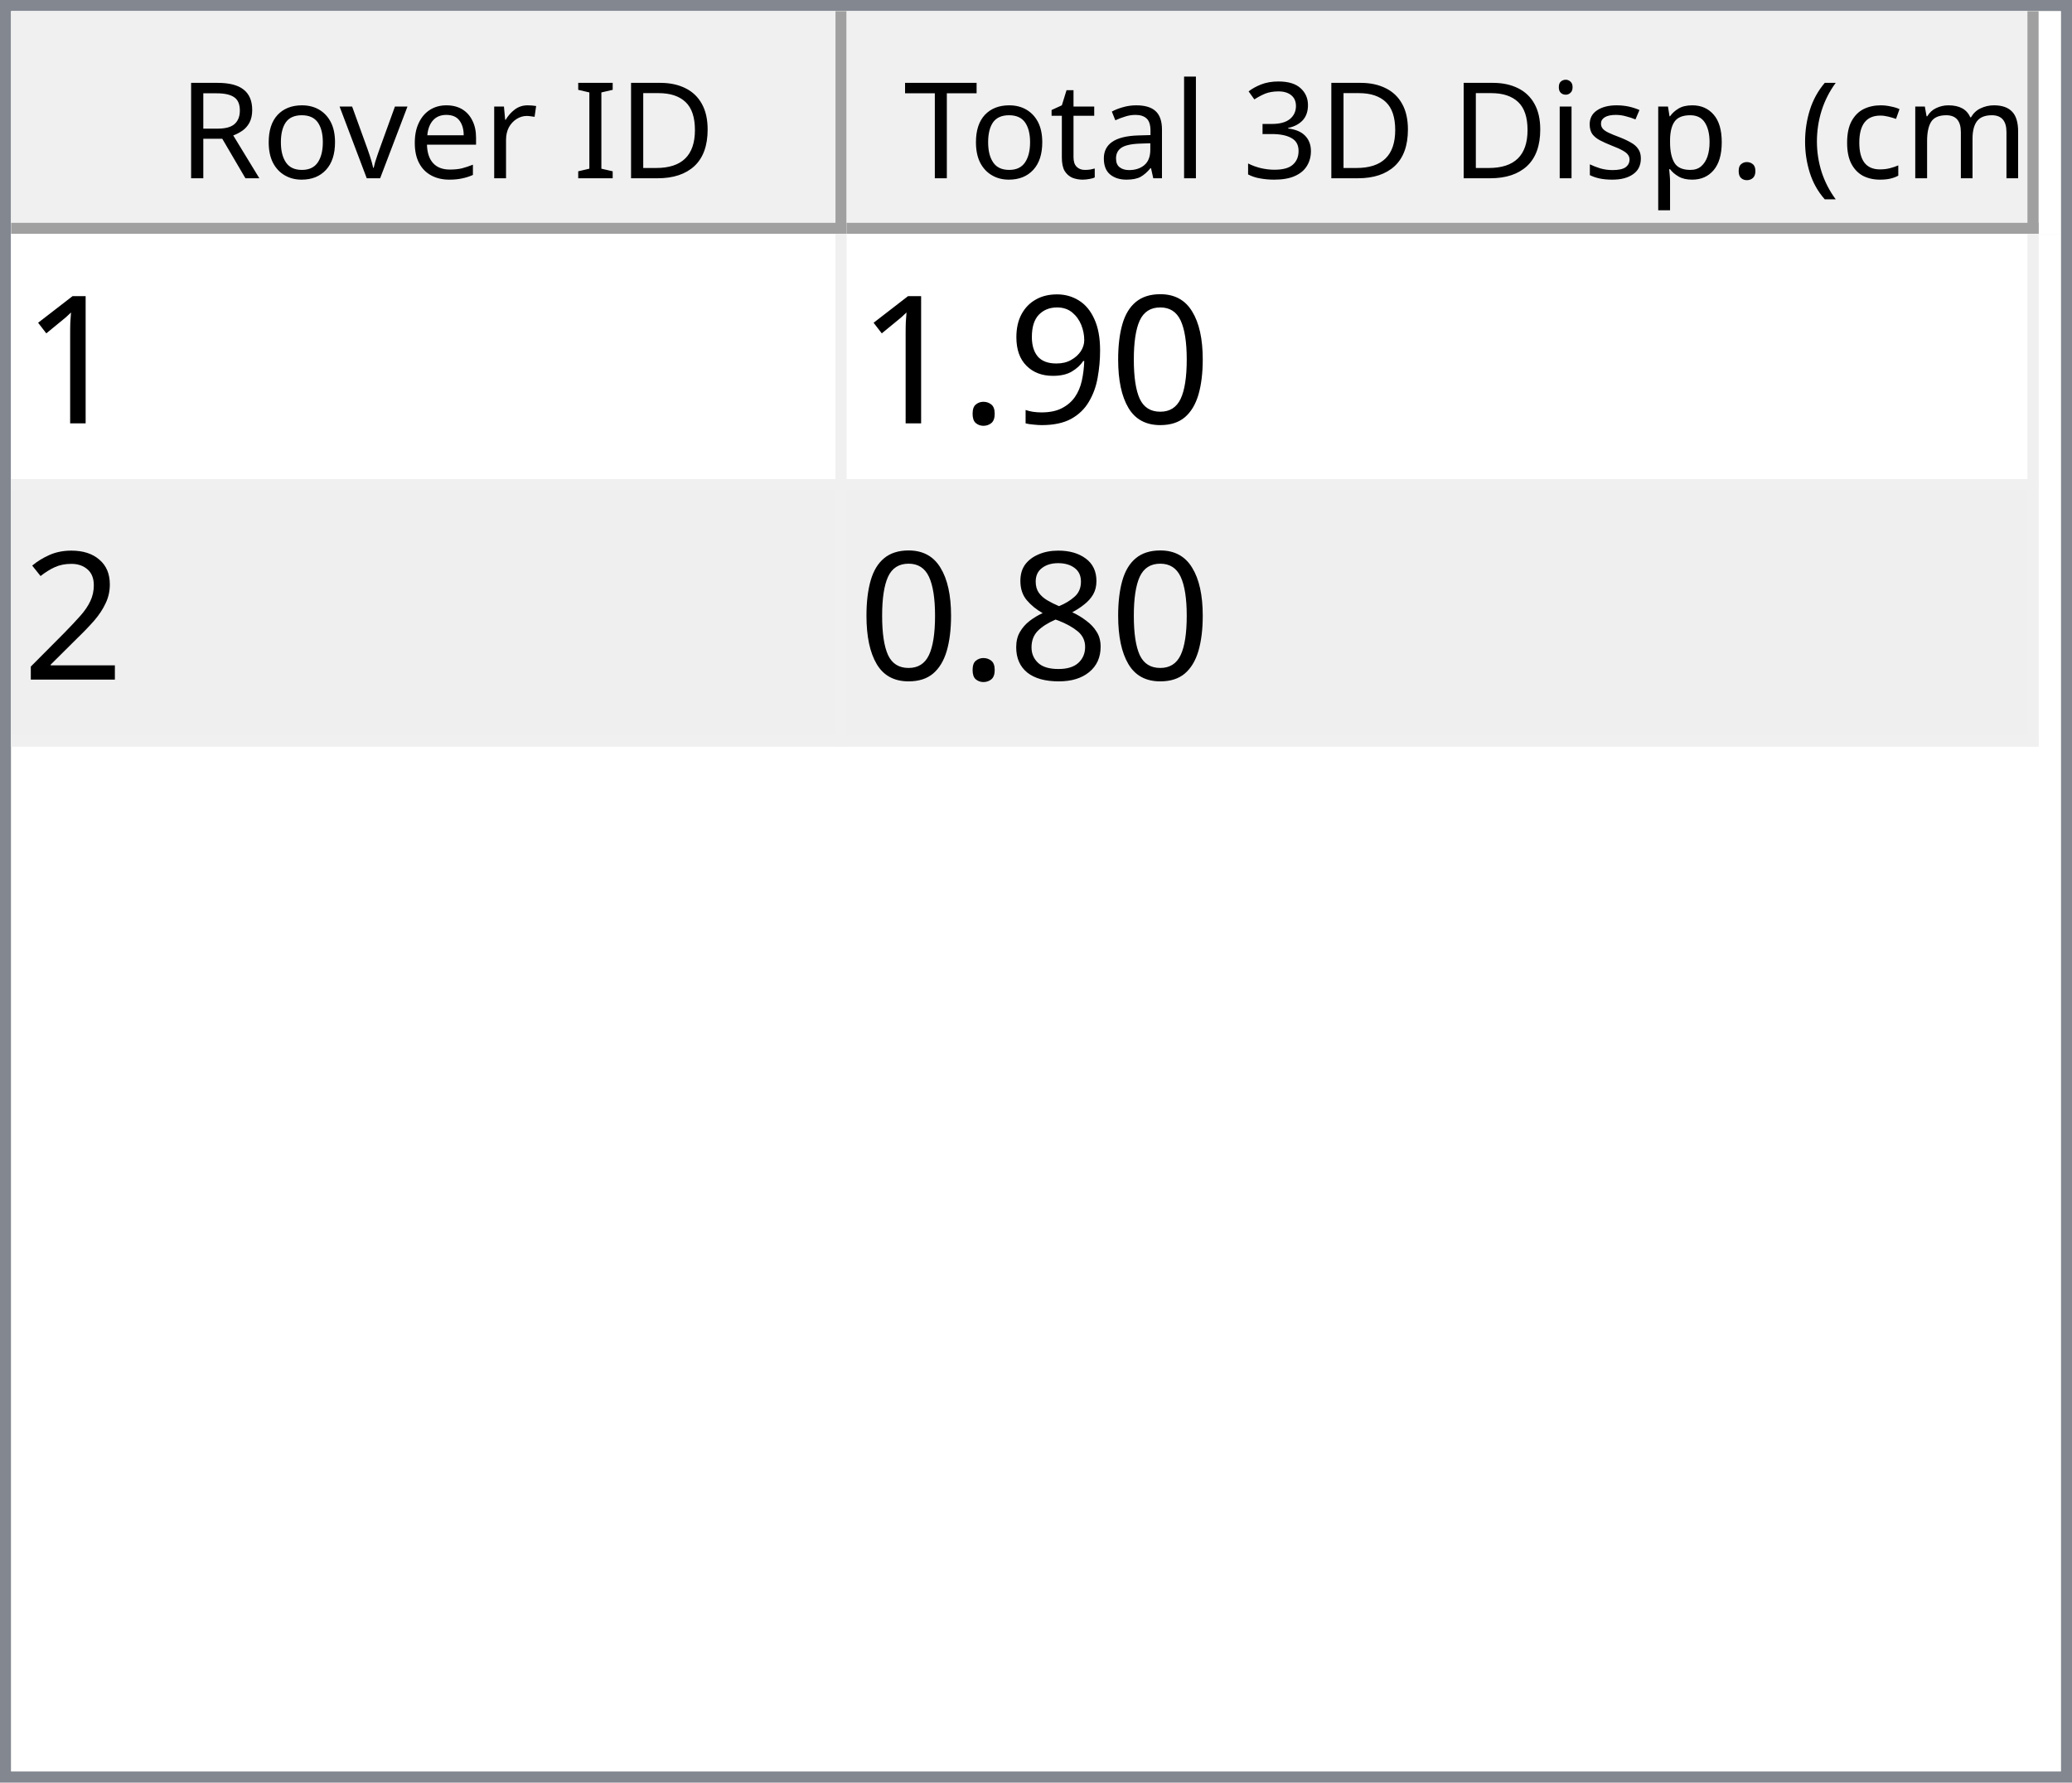
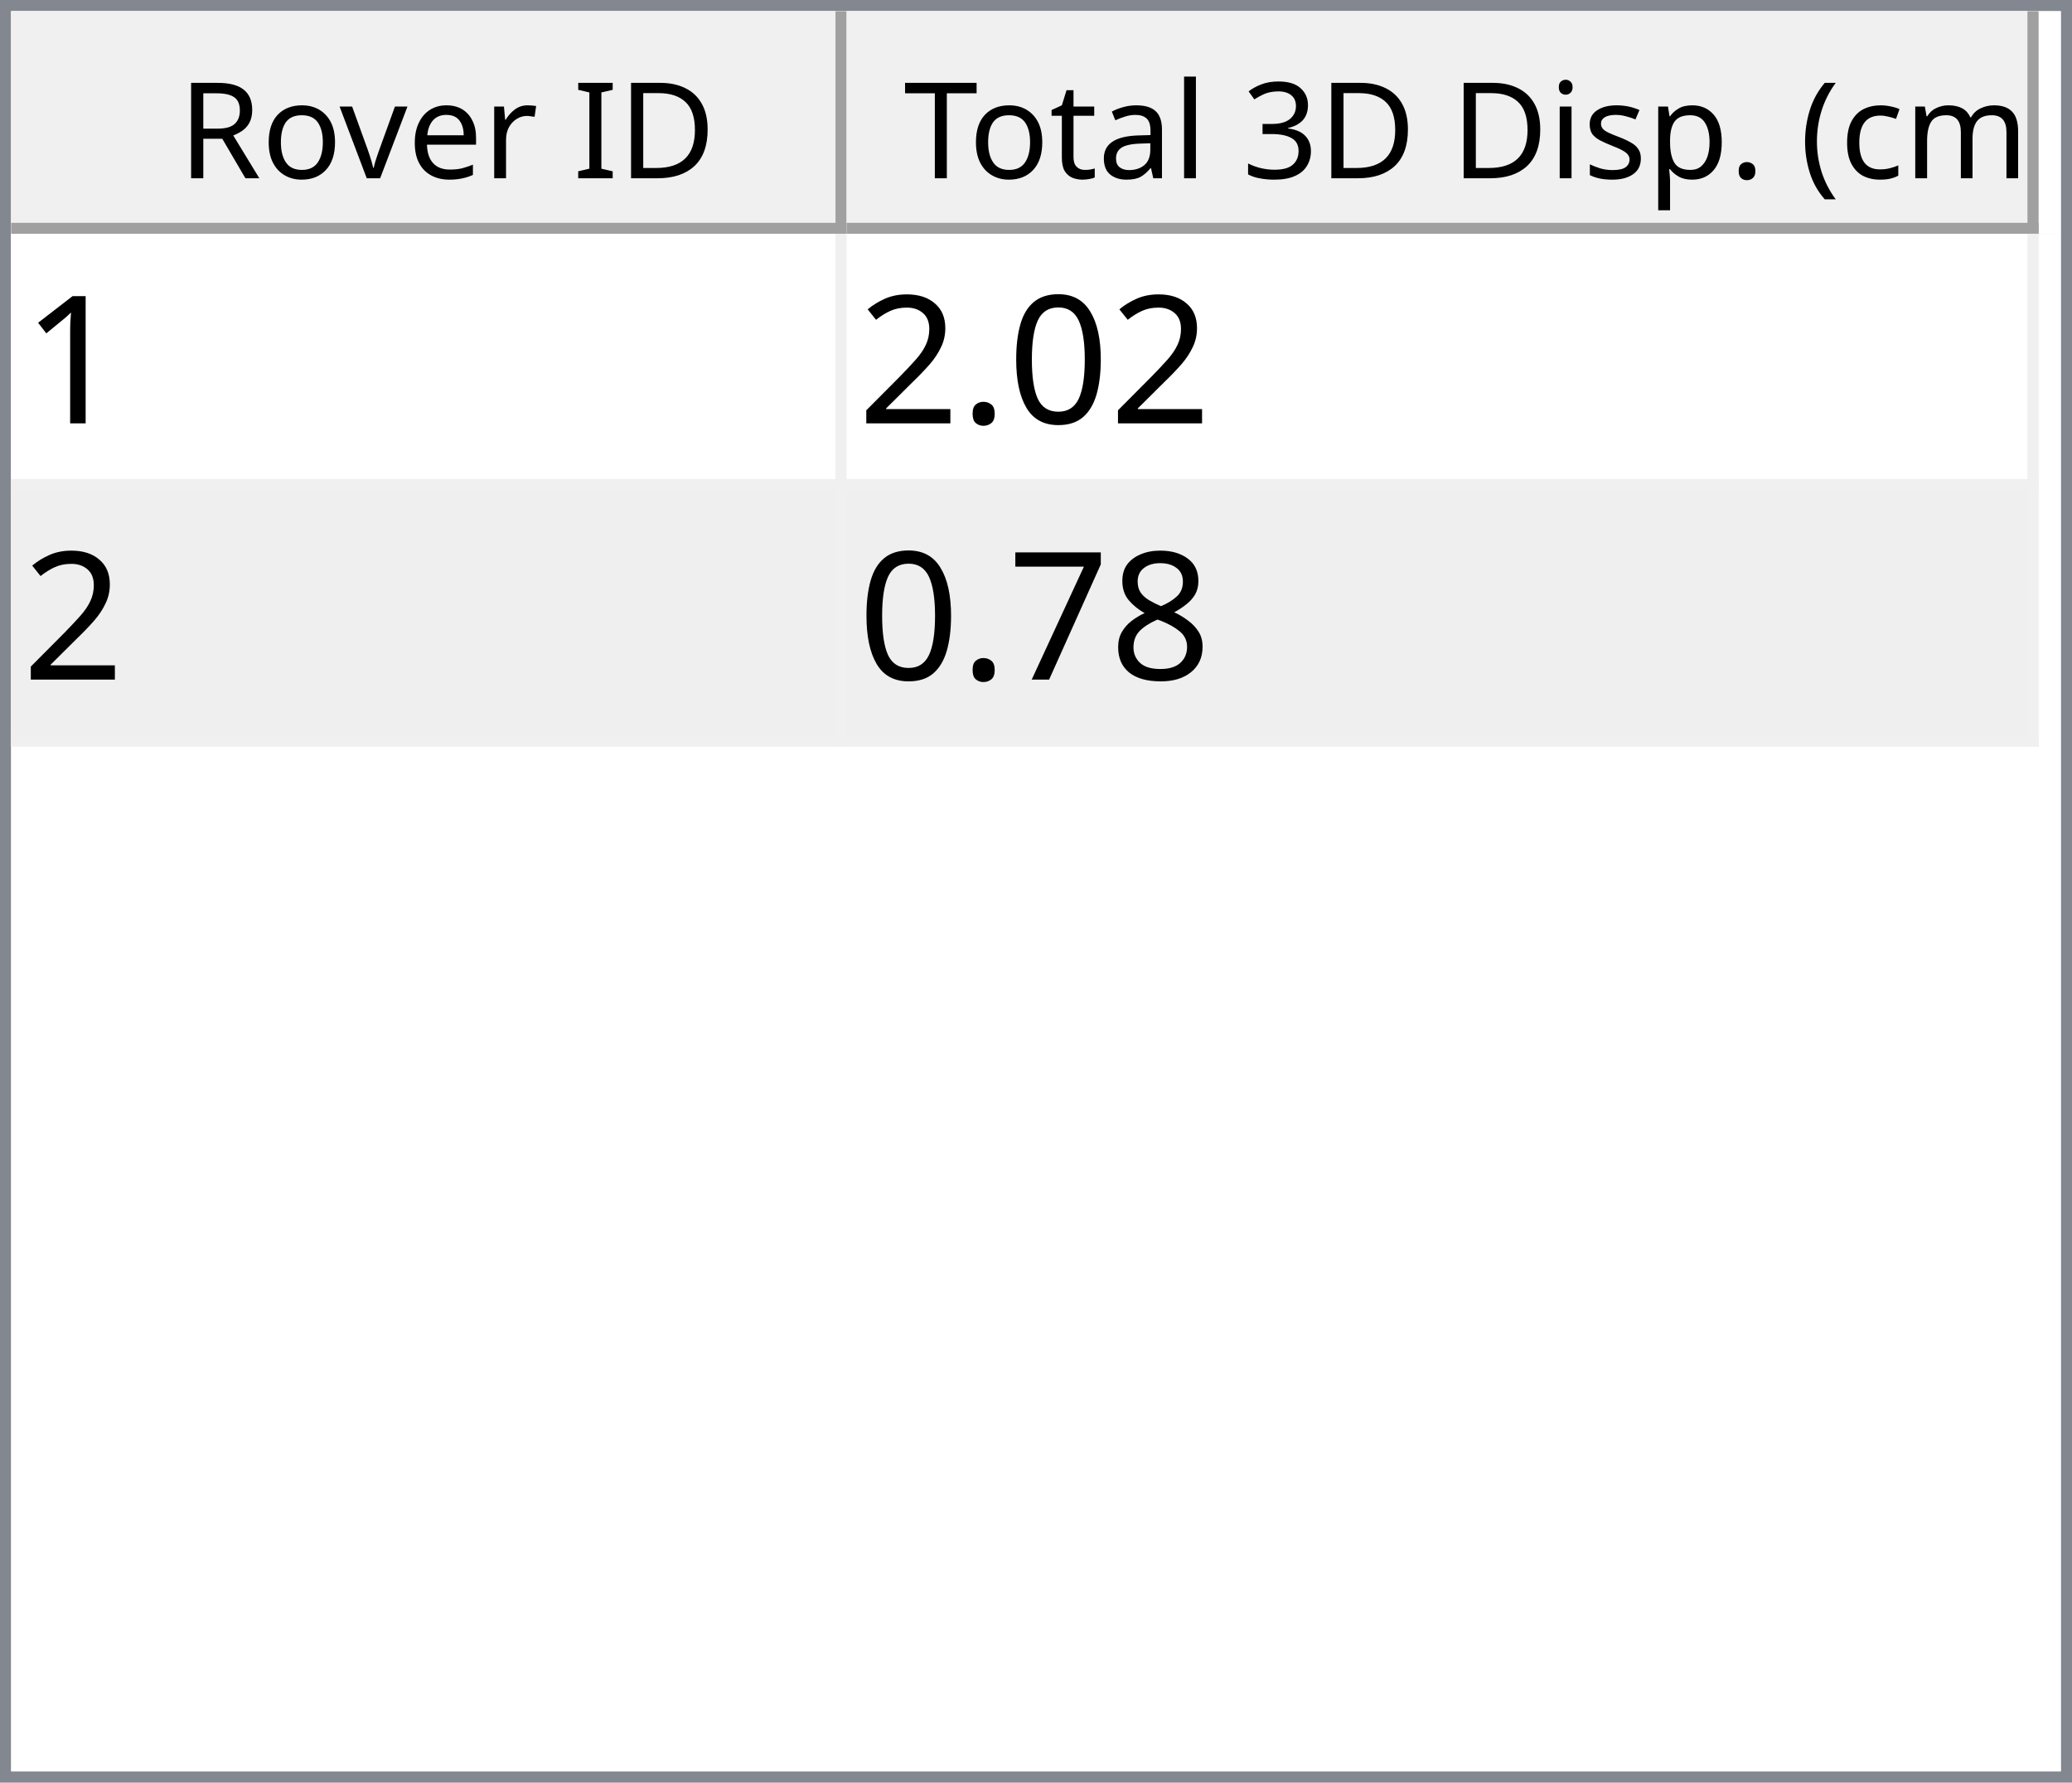
<svg xmlns="http://www.w3.org/2000/svg" style="fill-opacity:1; color-rendering:auto; color-interpolation:auto; text-rendering:auto; stroke:black; stroke-linecap:square; stroke-miterlimit:10; shape-rendering:auto; stroke-opacity:1; fill:black; stroke-dasharray:none; font-weight:normal; stroke-width:1; font-family:'Dialog'; font-style:normal; stroke-linejoin:miter; font-size:12px; stroke-dashoffset:0; image-rendering:auto;" width="186" height="160">
  <defs id="genericDefs" />
  <g>
    <defs id="defs1">
      <clipPath clipPathUnits="userSpaceOnUse" id="clipPath1">
        <path d="M0 0 L186 0 L186 160 L0 160 L0 0 Z" />
      </clipPath>
      <clipPath clipPathUnits="userSpaceOnUse" id="clipPath2">
        <path d="M0 0 L0 160 L186 160 L186 0 Z" />
      </clipPath>
      <clipPath clipPathUnits="userSpaceOnUse" id="clipPath3">
        <path d="M0 0 L0 20 L184 20 L184 0 Z" />
      </clipPath>
      <clipPath clipPathUnits="userSpaceOnUse" id="clipPath4">
        <path d="M0 0 L0 20 L75 20 L75 0 Z" />
      </clipPath>
      <clipPath clipPathUnits="userSpaceOnUse" id="clipPath5">
        <path d="M1 1 L1 19 L74 19 L74 1 Z" />
      </clipPath>
      <clipPath clipPathUnits="userSpaceOnUse" id="clipPath6">
        <path d="M0 0 L0 18 L73 18 L73 0 Z" />
      </clipPath>
      <clipPath clipPathUnits="userSpaceOnUse" id="clipPath7">
        <path d="M-0.5 -0.5 L-0.5 19.5 L74.5 19.5 L74.5 -0.5 Z" />
      </clipPath>
      <clipPath clipPathUnits="userSpaceOnUse" id="clipPath8">
        <path d="M0 0 L0 20 L107 20 L107 0 Z" />
      </clipPath>
      <clipPath clipPathUnits="userSpaceOnUse" id="clipPath9">
        <path d="M1 1 L1 19 L106 19 L106 1 Z" />
      </clipPath>
      <clipPath clipPathUnits="userSpaceOnUse" id="clipPath10">
        <path d="M0 0 L0 18 L105 18 L105 0 Z" />
      </clipPath>
      <clipPath clipPathUnits="userSpaceOnUse" id="clipPath11">
        <path d="M-0.5 -0.5 L-0.5 19.5 L106.5 19.5 L106.5 -0.5 Z" />
      </clipPath>
      <clipPath clipPathUnits="userSpaceOnUse" id="clipPath12">
        <path d="M0 0 L0 138 L184 138 L184 0 Z" />
      </clipPath>
      <clipPath clipPathUnits="userSpaceOnUse" id="clipPath13">
        <path d="M0 0 L0 46 L182 46 L182 0 Z" />
      </clipPath>
      <clipPath clipPathUnits="userSpaceOnUse" id="clipPath14">
        <path d="M-0.5 -0.5 L-0.5 45.5 L181.5 45.5 L181.5 -0.5 Z" />
      </clipPath>
      <clipPath clipPathUnits="userSpaceOnUse" id="clipPath15">
        <path d="M0 0 L0 22 L74 22 L74 0 Z" />
      </clipPath>
      <clipPath clipPathUnits="userSpaceOnUse" id="clipPath16">
        <path d="M0 0 L0 22 L106 22 L106 0 Z" />
      </clipPath>
      <font horiz-adv-x="64.551" id="font1">
        <font-face ascent="107.91" descent="25.098" units-per-em="100" style="font-style:normal; font-family:Segoe UI; font-weight:normal;" />
        <missing-glyph horiz-adv-x="64.551" d="M8.109 0 L8.109 68.266 L56.453 68.266 L56.453 0 L8.109 0 ZM15.328 7.234 L49.219 7.234 L49.219 61.031 L15.328 61.031 L15.328 7.234 Z" />
        <glyph unicode="D" horiz-adv-x="70.117" d="M9.188 0 L9.188 70.016 L28.516 70.016 Q65.531 70.016 65.531 35.891 Q65.531 19.672 55.25 9.836 Q44.969 0 27.734 0 L9.188 0 ZM17.391 62.594 L17.391 7.422 L27.828 7.422 Q41.609 7.422 49.273 14.797 Q56.938 22.172 56.938 35.688 Q56.938 62.594 28.328 62.594 L17.391 62.594 Z" />
        <glyph unicode="I" horiz-adv-x="26.611" d="M17.391 0 L9.188 0 L9.188 70.016 L17.391 70.016 L17.391 0 Z" />
        <glyph unicode=" " horiz-adv-x="27.393" d="" />
        <glyph unicode="r" horiz-adv-x="34.766" d="M34.188 41.891 Q32.078 43.5 28.125 43.5 Q23 43.5 19.555 38.672 Q16.109 33.844 16.109 25.484 L16.109 0 L8.109 0 L8.109 50 L16.109 50 L16.109 39.703 L16.312 39.703 Q18.016 44.969 21.531 47.922 Q25.047 50.875 29.391 50.875 Q32.516 50.875 34.188 50.203 L34.188 41.891 Z" />
        <glyph unicode="e" horiz-adv-x="52.295" d="M48.297 23 L12.984 23 Q13.188 14.656 17.484 10.109 Q21.781 5.562 29.297 5.562 Q37.75 5.562 44.828 11.141 L44.828 3.609 Q38.234 -1.172 27.391 -1.172 Q16.797 -1.172 10.742 5.641 Q4.688 12.453 4.688 24.812 Q4.688 36.469 11.305 43.82 Q17.922 51.172 27.734 51.172 Q37.547 51.172 42.922 44.828 Q48.297 38.484 48.297 27.203 L48.297 23 ZM40.094 29.781 Q40.047 36.719 36.75 40.578 Q33.453 44.438 27.594 44.438 Q21.922 44.438 17.969 40.383 Q14.016 36.328 13.094 29.781 L40.094 29.781 Z" />
        <glyph unicode="v" horiz-adv-x="47.9" d="M47.406 50 L27.484 0 L19.625 0 L0.688 50 L9.469 50 L22.172 13.672 Q23.578 9.672 23.922 6.688 L24.125 6.688 Q24.609 10.453 25.688 13.484 L38.969 50 L47.406 50 Z" />
        <glyph unicode="o" horiz-adv-x="58.594" d="M29 -1.172 Q17.922 -1.172 11.305 5.836 Q4.688 12.844 4.688 24.422 Q4.688 37.016 11.57 44.094 Q18.453 51.172 30.172 51.172 Q41.359 51.172 47.633 44.289 Q53.906 37.406 53.906 25.203 Q53.906 13.234 47.141 6.031 Q40.375 -1.172 29 -1.172 ZM29.594 44.438 Q21.875 44.438 17.383 39.188 Q12.891 33.938 12.891 24.703 Q12.891 15.828 17.43 10.695 Q21.969 5.562 29.594 5.562 Q37.359 5.562 41.531 10.594 Q45.703 15.625 45.703 24.906 Q45.703 34.281 41.531 39.359 Q37.359 44.438 29.594 44.438 Z" />
        <glyph unicode="R" horiz-adv-x="59.814" d="M59.375 0 L49.609 0 L37.891 19.625 Q36.281 22.359 34.766 24.289 Q33.25 26.219 31.664 27.438 Q30.078 28.656 28.25 29.219 Q26.422 29.781 24.125 29.781 L17.391 29.781 L17.391 0 L9.188 0 L9.188 70.016 L30.078 70.016 Q34.672 70.016 38.555 68.867 Q42.438 67.719 45.289 65.375 Q48.141 63.031 49.758 59.547 Q51.375 56.062 51.375 51.375 Q51.375 47.703 50.273 44.656 Q49.172 41.609 47.148 39.211 Q45.125 36.812 42.266 35.133 Q39.406 33.453 35.844 32.516 L35.844 32.328 Q37.594 31.547 38.891 30.547 Q40.188 29.547 41.359 28.18 Q42.531 26.812 43.68 25.078 Q44.828 23.344 46.234 21.047 L59.375 0 ZM17.391 62.594 L17.391 37.203 L28.516 37.203 Q31.594 37.203 34.203 38.133 Q36.812 39.062 38.719 40.797 Q40.625 42.531 41.703 45.047 Q42.781 47.562 42.781 50.688 Q42.781 56.297 39.141 59.445 Q35.5 62.594 28.609 62.594 L17.391 62.594 Z" />
        <glyph unicode=")" horiz-adv-x="30.176" d="M8.297 -15.922 L1.172 -15.922 Q16.406 2.344 16.406 26.812 Q16.406 51.469 1.078 70.016 L8.297 70.016 Q23.531 52.156 23.531 26.703 Q23.531 1.375 8.297 -15.922 Z" />
        <glyph unicode="m" horiz-adv-x="86.133" d="M79.109 0 L71.094 0 L71.094 28.719 Q71.094 37.016 68.531 40.727 Q65.969 44.438 59.906 44.438 Q54.781 44.438 51.195 39.75 Q47.609 35.062 47.609 28.516 L47.609 0 L39.594 0 L39.594 29.688 Q39.594 44.438 28.219 44.438 Q22.953 44.438 19.531 40.016 Q16.109 35.594 16.109 28.516 L16.109 0 L8.109 0 L8.109 50 L16.109 50 L16.109 42.094 L16.312 42.094 Q21.625 51.172 31.844 51.172 Q36.969 51.172 40.773 48.312 Q44.578 45.453 46 40.828 Q51.562 51.172 62.594 51.172 Q79.109 51.172 79.109 30.812 L79.109 0 Z" />
        <glyph unicode="c" horiz-adv-x="46.191" d="M42.188 2.297 Q36.422 -1.172 28.516 -1.172 Q17.828 -1.172 11.258 5.789 Q4.688 12.75 4.688 23.828 Q4.688 36.188 11.766 43.68 Q18.844 51.172 30.672 51.172 Q37.25 51.172 42.281 48.734 L42.281 40.531 Q36.719 44.438 30.375 44.438 Q22.703 44.438 17.797 38.945 Q12.891 33.453 12.891 24.516 Q12.891 15.719 17.508 10.641 Q22.125 5.562 29.891 5.562 Q36.422 5.562 42.188 9.906 L42.188 2.297 Z" />
        <glyph unicode="(" horiz-adv-x="30.176" d="M29.109 -15.922 L21.969 -15.922 Q6.844 1.375 6.844 26.703 Q6.844 52.156 21.969 70.016 L29.203 70.016 Q13.875 51.469 13.875 26.812 Q13.875 2.344 29.109 -15.922 Z" />
        <glyph unicode="." horiz-adv-x="21.68" d="M10.891 -1.078 Q8.641 -1.078 7.055 0.539 Q5.469 2.156 5.469 4.391 Q5.469 6.641 7.055 8.273 Q8.641 9.906 10.891 9.906 Q13.188 9.906 14.797 8.273 Q16.406 6.641 16.406 4.391 Q16.406 2.156 14.797 0.539 Q13.188 -1.078 10.891 -1.078 Z" />
        <glyph unicode="p" horiz-adv-x="58.789" d="M16.312 7.234 L16.109 7.234 L16.109 -23 L8.109 -23 L8.109 50 L16.109 50 L16.109 41.219 L16.312 41.219 Q22.219 51.172 33.594 51.172 Q43.266 51.172 48.688 44.461 Q54.109 37.75 54.109 26.469 Q54.109 13.922 48 6.375 Q41.891 -1.172 31.297 -1.172 Q21.578 -1.172 16.312 7.234 ZM16.109 27.391 L16.109 20.406 Q16.109 14.203 20.141 9.883 Q24.172 5.562 30.375 5.562 Q37.641 5.562 41.773 11.133 Q45.906 16.703 45.906 26.609 Q45.906 34.969 42.047 39.703 Q38.188 44.438 31.594 44.438 Q24.609 44.438 20.359 39.578 Q16.109 34.719 16.109 27.391 Z" />
        <glyph unicode="s" horiz-adv-x="42.432" d="M5.078 1.812 L5.078 10.406 Q11.625 5.562 19.484 5.562 Q30.031 5.562 30.031 12.594 Q30.031 14.594 29.125 15.992 Q28.219 17.391 26.68 18.461 Q25.141 19.531 23.07 20.383 Q21 21.234 18.609 22.172 Q15.281 23.484 12.766 24.828 Q10.25 26.172 8.57 27.859 Q6.891 29.547 6.031 31.695 Q5.172 33.844 5.172 36.719 Q5.172 40.234 6.789 42.945 Q8.406 45.656 11.086 47.484 Q13.766 49.312 17.211 50.242 Q20.656 51.172 24.312 51.172 Q30.812 51.172 35.938 48.922 L35.938 40.828 Q30.422 44.438 23.25 44.438 Q21 44.438 19.195 43.922 Q17.391 43.406 16.094 42.477 Q14.797 41.547 14.086 40.258 Q13.375 38.969 13.375 37.406 Q13.375 35.453 14.086 34.133 Q14.797 32.812 16.164 31.789 Q17.531 30.766 19.484 29.938 Q21.438 29.109 23.922 28.125 Q27.25 26.859 29.883 25.516 Q32.516 24.172 34.375 22.484 Q36.234 20.797 37.234 18.602 Q38.234 16.406 38.234 13.375 Q38.234 9.672 36.602 6.938 Q34.969 4.203 32.234 2.398 Q29.5 0.594 25.93 -0.289 Q22.359 -1.172 18.453 -1.172 Q10.75 -1.172 5.078 1.812 Z" />
        <glyph unicode="i" horiz-adv-x="24.219" d="M12.203 62.703 Q10.062 62.703 8.547 64.164 Q7.031 65.625 7.031 67.875 Q7.031 70.125 8.547 71.609 Q10.062 73.094 12.203 73.094 Q14.406 73.094 15.945 71.609 Q17.484 70.125 17.484 67.875 Q17.484 65.719 15.945 64.211 Q14.406 62.703 12.203 62.703 ZM16.109 0 L8.109 0 L8.109 50 L16.109 50 L16.109 0 Z" />
        <glyph unicode="3" horiz-adv-x="53.906" d="M46.531 19.828 Q46.531 15.094 44.75 11.211 Q42.969 7.328 39.719 4.57 Q36.469 1.812 31.93 0.297 Q27.391 -1.219 21.922 -1.219 Q11.922 -1.219 6 2.594 L6 11.188 Q13.094 5.609 22.219 5.609 Q25.875 5.609 28.828 6.539 Q31.781 7.469 33.906 9.227 Q36.031 10.984 37.18 13.477 Q38.328 15.969 38.328 19.094 Q38.328 32.812 18.797 32.812 L12.984 32.812 L12.984 39.594 L18.5 39.594 Q35.797 39.594 35.797 52.484 Q35.797 64.406 22.609 64.406 Q15.188 64.406 8.688 59.422 L8.688 67.188 Q15.375 71.188 24.609 71.188 Q29 71.188 32.57 69.969 Q36.141 68.75 38.68 66.555 Q41.219 64.359 42.609 61.281 Q44 58.203 44 54.5 Q44 40.672 30.031 36.719 L30.031 36.531 Q33.594 36.141 36.625 34.797 Q39.656 33.453 41.852 31.305 Q44.047 29.156 45.289 26.25 Q46.531 23.344 46.531 19.828 Z" />
        <glyph unicode="l" horiz-adv-x="24.219" d="M16.109 0 L8.109 0 L8.109 74.031 L16.109 74.031 L16.109 0 Z" />
        <glyph unicode="a" horiz-adv-x="50.879" d="M43.891 0 L35.891 0 L35.891 7.812 L35.688 7.812 Q30.469 -1.172 20.312 -1.172 Q12.844 -1.172 8.617 2.781 Q4.391 6.734 4.391 13.281 Q4.391 27.297 20.906 29.594 L35.891 31.688 Q35.891 44.438 25.594 44.438 Q16.547 44.438 9.281 38.281 L9.281 46.484 Q16.656 51.172 26.266 51.172 Q43.891 51.172 43.891 32.516 L43.891 0 ZM35.891 25.297 L23.828 23.641 Q18.266 22.859 15.43 20.875 Q12.594 18.891 12.594 13.875 Q12.594 10.203 15.211 7.883 Q17.828 5.562 22.172 5.562 Q28.125 5.562 32.008 9.742 Q35.891 13.922 35.891 20.312 L35.891 25.297 Z" />
        <glyph unicode="t" horiz-adv-x="33.887" d="M31.297 0.484 Q28.469 -1.078 23.828 -1.078 Q10.688 -1.078 10.688 13.578 L10.688 43.172 L2.094 43.172 L2.094 50 L10.688 50 L10.688 62.203 L18.703 64.797 L18.703 50 L31.297 50 L31.297 43.172 L18.703 43.172 L18.703 14.984 Q18.703 9.969 20.414 7.82 Q22.125 5.672 26.078 5.672 Q29.109 5.672 31.297 7.328 L31.297 0.484 Z" />
        <glyph unicode="T" horiz-adv-x="52.393" d="M50.594 62.594 L30.375 62.594 L30.375 0 L22.172 0 L22.172 62.594 L2 62.594 L2 70.016 L50.594 70.016 L50.594 62.594 Z" />
      </font>
      <font horiz-adv-x="75.0" id="font2">
        <font-face ascent="100.537" descent="21.973" units-per-em="100" style="font-style:normal; font-family:sans-serif; font-weight:normal;" />
        <missing-glyph horiz-adv-x="75.0" d="M12.5 0 L12.5 62.5 L62.5 62.5 L62.5 0 L12.5 0 ZM14.062 1.562 L60.938 1.562 L60.938 60.938 L14.062 60.938 L14.062 1.562 Z" />
        <glyph unicode="1" horiz-adv-x="55.615" d="M37.25 0 L28.469 0 L28.469 56 Q25.297 52.984 20.141 49.953 Q14.984 46.922 10.891 45.406 L10.891 53.906 Q18.266 57.375 23.781 62.305 Q29.297 67.234 31.594 71.875 L37.25 71.875 L37.25 0 Z" />
        <glyph unicode="0" horiz-adv-x="55.615" d="M4.156 35.297 Q4.156 48 6.766 55.742 Q9.375 63.484 14.523 67.68 Q19.672 71.875 27.484 71.875 Q33.25 71.875 37.594 69.555 Q41.938 67.234 44.773 62.867 Q47.609 58.5 49.219 52.227 Q50.828 45.953 50.828 35.297 Q50.828 22.703 48.242 14.969 Q45.656 7.234 40.508 3.008 Q35.359 -1.219 27.484 -1.219 Q17.141 -1.219 11.234 6.203 Q4.156 15.141 4.156 35.297 ZM13.188 35.297 Q13.188 17.672 17.312 11.836 Q21.438 6 27.484 6 Q33.547 6 37.672 11.859 Q41.797 17.719 41.797 35.297 Q41.797 52.984 37.672 58.789 Q33.547 64.594 27.391 64.594 Q21.344 64.594 17.719 59.469 Q13.188 52.938 13.188 35.297 Z" />
-         <glyph unicode="9" horiz-adv-x="55.615" d="M5.469 16.547 L13.922 17.328 Q14.984 11.375 18.016 8.688 Q21.047 6 25.781 6 Q29.828 6 32.883 7.859 Q35.938 9.719 37.891 12.82 Q39.844 15.922 41.164 21.195 Q42.484 26.469 42.484 31.938 Q42.484 32.516 42.438 33.688 Q39.797 29.5 35.234 26.883 Q30.672 24.266 25.344 24.266 Q16.453 24.266 10.305 30.711 Q4.156 37.156 4.156 47.703 Q4.156 58.594 10.578 65.234 Q17 71.875 26.656 71.875 Q33.641 71.875 39.43 68.117 Q45.219 64.359 48.219 57.398 Q51.219 50.438 51.219 37.25 Q51.219 23.531 48.242 15.406 Q45.266 7.281 39.383 3.031 Q33.5 -1.219 25.594 -1.219 Q17.188 -1.219 11.867 3.445 Q6.547 8.109 5.469 16.547 ZM41.453 48.141 Q41.453 55.719 37.43 60.156 Q33.406 64.594 27.734 64.594 Q21.875 64.594 17.531 59.812 Q13.188 55.031 13.188 47.406 Q13.188 40.578 17.312 36.305 Q21.438 32.031 27.484 32.031 Q33.594 32.031 37.523 36.305 Q41.453 40.578 41.453 48.141 Z" />
        <glyph unicode="." horiz-adv-x="27.783" d="M9.078 0 L9.078 10.016 L19.094 10.016 L19.094 0 L9.078 0 Z" />
        <glyph unicode="2" horiz-adv-x="55.615" d="M50.344 8.453 L50.344 0 L3.031 0 Q2.938 3.172 4.047 6.109 Q5.859 10.938 9.836 15.625 Q13.812 20.312 21.344 26.469 Q33.016 36.031 37.117 41.625 Q41.219 47.219 41.219 52.203 Q41.219 57.422 37.477 61.008 Q33.734 64.594 27.734 64.594 Q21.391 64.594 17.578 60.789 Q13.766 56.984 13.719 50.25 L4.688 51.172 Q5.609 61.281 11.664 66.578 Q17.719 71.875 27.938 71.875 Q38.234 71.875 44.242 66.164 Q50.25 60.453 50.25 52 Q50.25 47.703 48.492 43.555 Q46.734 39.406 42.656 34.812 Q38.578 30.219 29.109 22.219 Q21.188 15.578 18.945 13.211 Q16.703 10.844 15.234 8.453 L50.344 8.453 Z" />
        <glyph unicode="8" horiz-adv-x="55.615" d="M17.672 38.812 Q12.203 40.828 9.57 44.539 Q6.938 48.25 6.938 53.422 Q6.938 61.234 12.555 66.555 Q18.172 71.875 27.484 71.875 Q36.859 71.875 42.578 66.43 Q48.297 60.984 48.297 53.172 Q48.297 48.188 45.68 44.508 Q43.062 40.828 37.75 38.812 Q44.344 36.672 47.781 31.883 Q51.219 27.094 51.219 20.453 Q51.219 11.281 44.727 5.031 Q38.234 -1.219 27.641 -1.219 Q17.047 -1.219 10.547 5.055 Q4.047 11.328 4.047 20.703 Q4.047 27.688 7.594 32.398 Q11.141 37.109 17.672 38.812 ZM15.922 53.719 Q15.922 48.641 19.195 45.414 Q22.469 42.188 27.688 42.188 Q32.766 42.188 36.016 45.383 Q39.266 48.578 39.266 53.219 Q39.266 58.062 35.914 61.359 Q32.562 64.656 27.594 64.656 Q22.562 64.656 19.242 61.43 Q15.922 58.203 15.922 53.719 ZM13.094 20.656 Q13.094 16.891 14.875 13.375 Q16.656 9.859 20.172 7.93 Q23.688 6 27.734 6 Q34.031 6 38.133 10.055 Q42.234 14.109 42.234 20.359 Q42.234 26.703 38.016 30.859 Q33.797 35.016 27.438 35.016 Q21.234 35.016 17.164 30.914 Q13.094 26.812 13.094 20.656 Z" />
+         <glyph unicode="7" horiz-adv-x="55.615" d="M4.734 62.203 L4.734 70.656 L51.078 70.656 L51.078 63.812 Q44.234 56.547 37.523 44.484 Q30.812 32.422 27.156 19.672 Q24.516 10.688 23.781 0 L14.75 0 Q14.891 8.453 18.062 20.414 Q21.234 32.375 27.172 43.484 Q33.109 54.594 39.797 62.203 L4.734 62.203 Z" />
      </font>
    </defs>
    <g style="fill:white; stroke:white;">
      <rect x="0" y="0" width="186" style="clip-path:url(#clipPath1); stroke:none;" height="160" />
    </g>
    <g style="fill:white; text-rendering:optimizeSpeed; color-rendering:optimizeSpeed; image-rendering:optimizeSpeed; shape-rendering:crispEdges; stroke:white; color-interpolation:sRGB;">
      <rect x="0" width="186" height="160" y="0" style="stroke:none;" />
      <path style="stroke:none;" d="M0 160 L186 160 L186 0 L0 0 Z" />
    </g>
    <g style="fill:rgb(240,240,240); font-family:'Segoe UI'; stroke:rgb(240,240,240);">
      <rect x="0" y="0" width="186" style="clip-path:url(#clipPath2); stroke:none;" height="160" />
    </g>
    <g style="fill:rgb(130,135,144); font-family:'Segoe UI'; stroke:rgb(130,135,144);">
      <path d="M0 0 L186 0 L186 160 L0 160 L0 0 ZM1 1 L185 1 L185 159 L1 159 L1 1 Z" style="fill-rule:evenodd; clip-path:url(#clipPath2); stroke:none;" />
    </g>
    <g style="fill:white; font-family:'Segoe UI'; stroke:white;" transform="translate(1,1)">
      <rect x="0" y="0" width="184" style="clip-path:url(#clipPath3); stroke:none;" height="20" />
    </g>
    <g style="fill:rgb(240,240,240); font-family:'Segoe UI'; stroke:rgb(240,240,240);" transform="translate(1,1)">
      <rect x="0" y="0" width="75" style="clip-path:url(#clipPath4); stroke:none;" height="20" />
    </g>
    <g style="font-family:'Segoe UI';" transform="translate(2,2)">
      <text x="14" xml:space="preserve" y="14" style="clip-path:url(#clipPath6); stroke:none;">Rover ID</text>
    </g>
    <g style="fill:rgb(160,160,160); font-family:'Segoe UI'; stroke:rgb(160,160,160); stroke-linejoin:bevel;" transform="translate(1.5,1.5)">
      <line x1="74" x2="74" y1="0" style="fill:none; clip-path:url(#clipPath7);" y2="19" />
    </g>
    <g style="fill:rgb(160,160,160); font-family:'Segoe UI'; stroke:rgb(160,160,160); stroke-linejoin:bevel;" transform="matrix(1,0,0,1,1,1) translate(0.5,0.5)">
      <line x1="0" x2="74" y1="19" style="fill:none; clip-path:url(#clipPath7);" y2="19" />
    </g>
    <g style="fill:rgb(240,240,240); font-family:'Segoe UI'; stroke:rgb(240,240,240);" transform="translate(76,1)">
      <rect x="0" y="0" width="107" style="clip-path:url(#clipPath8); stroke:none;" height="20" />
    </g>
    <g style="font-family:'Segoe UI';" transform="translate(77,2)">
      <text x="1" xml:space="preserve" y="14" style="clip-path:url(#clipPath10); stroke:none;"> Total 3D Disp. (cm)</text>
    </g>
    <g style="fill:rgb(160,160,160); font-family:'Segoe UI'; stroke:rgb(160,160,160); stroke-linejoin:bevel;" transform="translate(76.5,1.5)">
      <line x1="106" x2="106" y1="0" style="fill:none; clip-path:url(#clipPath11);" y2="19" />
    </g>
    <g style="fill:rgb(160,160,160); font-family:'Segoe UI'; stroke:rgb(160,160,160); stroke-linejoin:bevel;" transform="matrix(1,0,0,1,76,1) translate(0.5,0.5)">
      <line x1="0" x2="106" y1="19" style="fill:none; clip-path:url(#clipPath11);" y2="19" />
    </g>
    <g style="fill:white; font-family:'Segoe UI'; stroke:white;" transform="translate(1,21)">
      <rect x="0" y="0" width="184" style="clip-path:url(#clipPath12); stroke:none;" height="138" />
    </g>
    <g style="fill:rgb(240,240,240); font-size:16px; font-family:sans-serif; stroke:rgb(240,240,240);" transform="translate(1,21)">
      <rect x="0" y="0" width="182" style="clip-path:url(#clipPath13); stroke:none;" height="46" />
      <line transform="translate(0.5,0.5)" x1="0" x2="181" y1="22" style="clip-path:url(#clipPath14); fill:none; stroke-linejoin:bevel;" y2="22" />
    </g>
    <g transform="matrix(1,0,0,1,1,21) translate(0.5,0.5)" style="fill:rgb(240,240,240); font-size:16px; font-family:sans-serif; stroke:rgb(240,240,240); stroke-linejoin:bevel;">
      <line x1="0" x2="181" y1="45" style="fill:none; clip-path:url(#clipPath14);" y2="45" />
    </g>
    <g transform="matrix(1,0,0,1,1,21) translate(0.5,0.5)" style="fill:rgb(240,240,240); font-size:16px; font-family:sans-serif; stroke:rgb(240,240,240); stroke-linejoin:bevel;">
      <line x1="74" x2="74" y1="0" style="fill:none; clip-path:url(#clipPath14);" y2="45" />
    </g>
    <g transform="matrix(1,0,0,1,1,21) translate(0.5,0.5)" style="fill:rgb(240,240,240); font-size:16px; font-family:sans-serif; stroke:rgb(240,240,240); stroke-linejoin:bevel;">
      <line x1="181" x2="181" y1="0" style="fill:none; clip-path:url(#clipPath14);" y2="45" />
    </g>
    <g style="fill:white; font-size:16px; font-family:sans-serif; stroke:white;" transform="matrix(1,0,0,1,1,21)">
      <rect x="0" y="0" width="74" style="clip-path:url(#clipPath15); stroke:none;" height="22" />
      <text x="1" y="17" style="fill:black; clip-path:url(#clipPath15); stroke:none;" xml:space="preserve">1</text>
    </g>
    <g style="fill:white; font-size:16px; font-family:sans-serif; stroke:white;" transform="matrix(1,0,0,1,1,21) translate(75,0)">
      <rect x="0" y="0" width="106" style="clip-path:url(#clipPath16); stroke:none;" height="22" />
-       <text x="1" y="17" style="fill:black; clip-path:url(#clipPath16); stroke:none;" xml:space="preserve">1.90</text>
+       <text x="1" y="17" style="fill:black; clip-path:url(#clipPath16); stroke:none;" xml:space="preserve">2.02</text>
    </g>
    <g style="fill:rgb(239,239,239); font-size:16px; font-family:sans-serif; stroke:rgb(239,239,239);" transform="matrix(1,0,0,1,1,21) translate(0,23)">
      <rect x="0" y="0" width="74" style="clip-path:url(#clipPath15); stroke:none;" height="22" />
      <text x="1" y="17" style="fill:black; clip-path:url(#clipPath15); stroke:none;" xml:space="preserve">2</text>
    </g>
    <g style="fill:rgb(239,239,239); font-size:16px; font-family:sans-serif; stroke:rgb(239,239,239);" transform="matrix(1,0,0,1,1,21) translate(75,23)">
      <rect x="0" y="0" width="106" style="clip-path:url(#clipPath16); stroke:none;" height="22" />
-       <text x="1" y="17" style="fill:black; clip-path:url(#clipPath16); stroke:none;" xml:space="preserve">0.80</text>
+       <text x="1" y="17" style="fill:black; clip-path:url(#clipPath16); stroke:none;" xml:space="preserve">0.78</text>
    </g>
  </g>
</svg>
